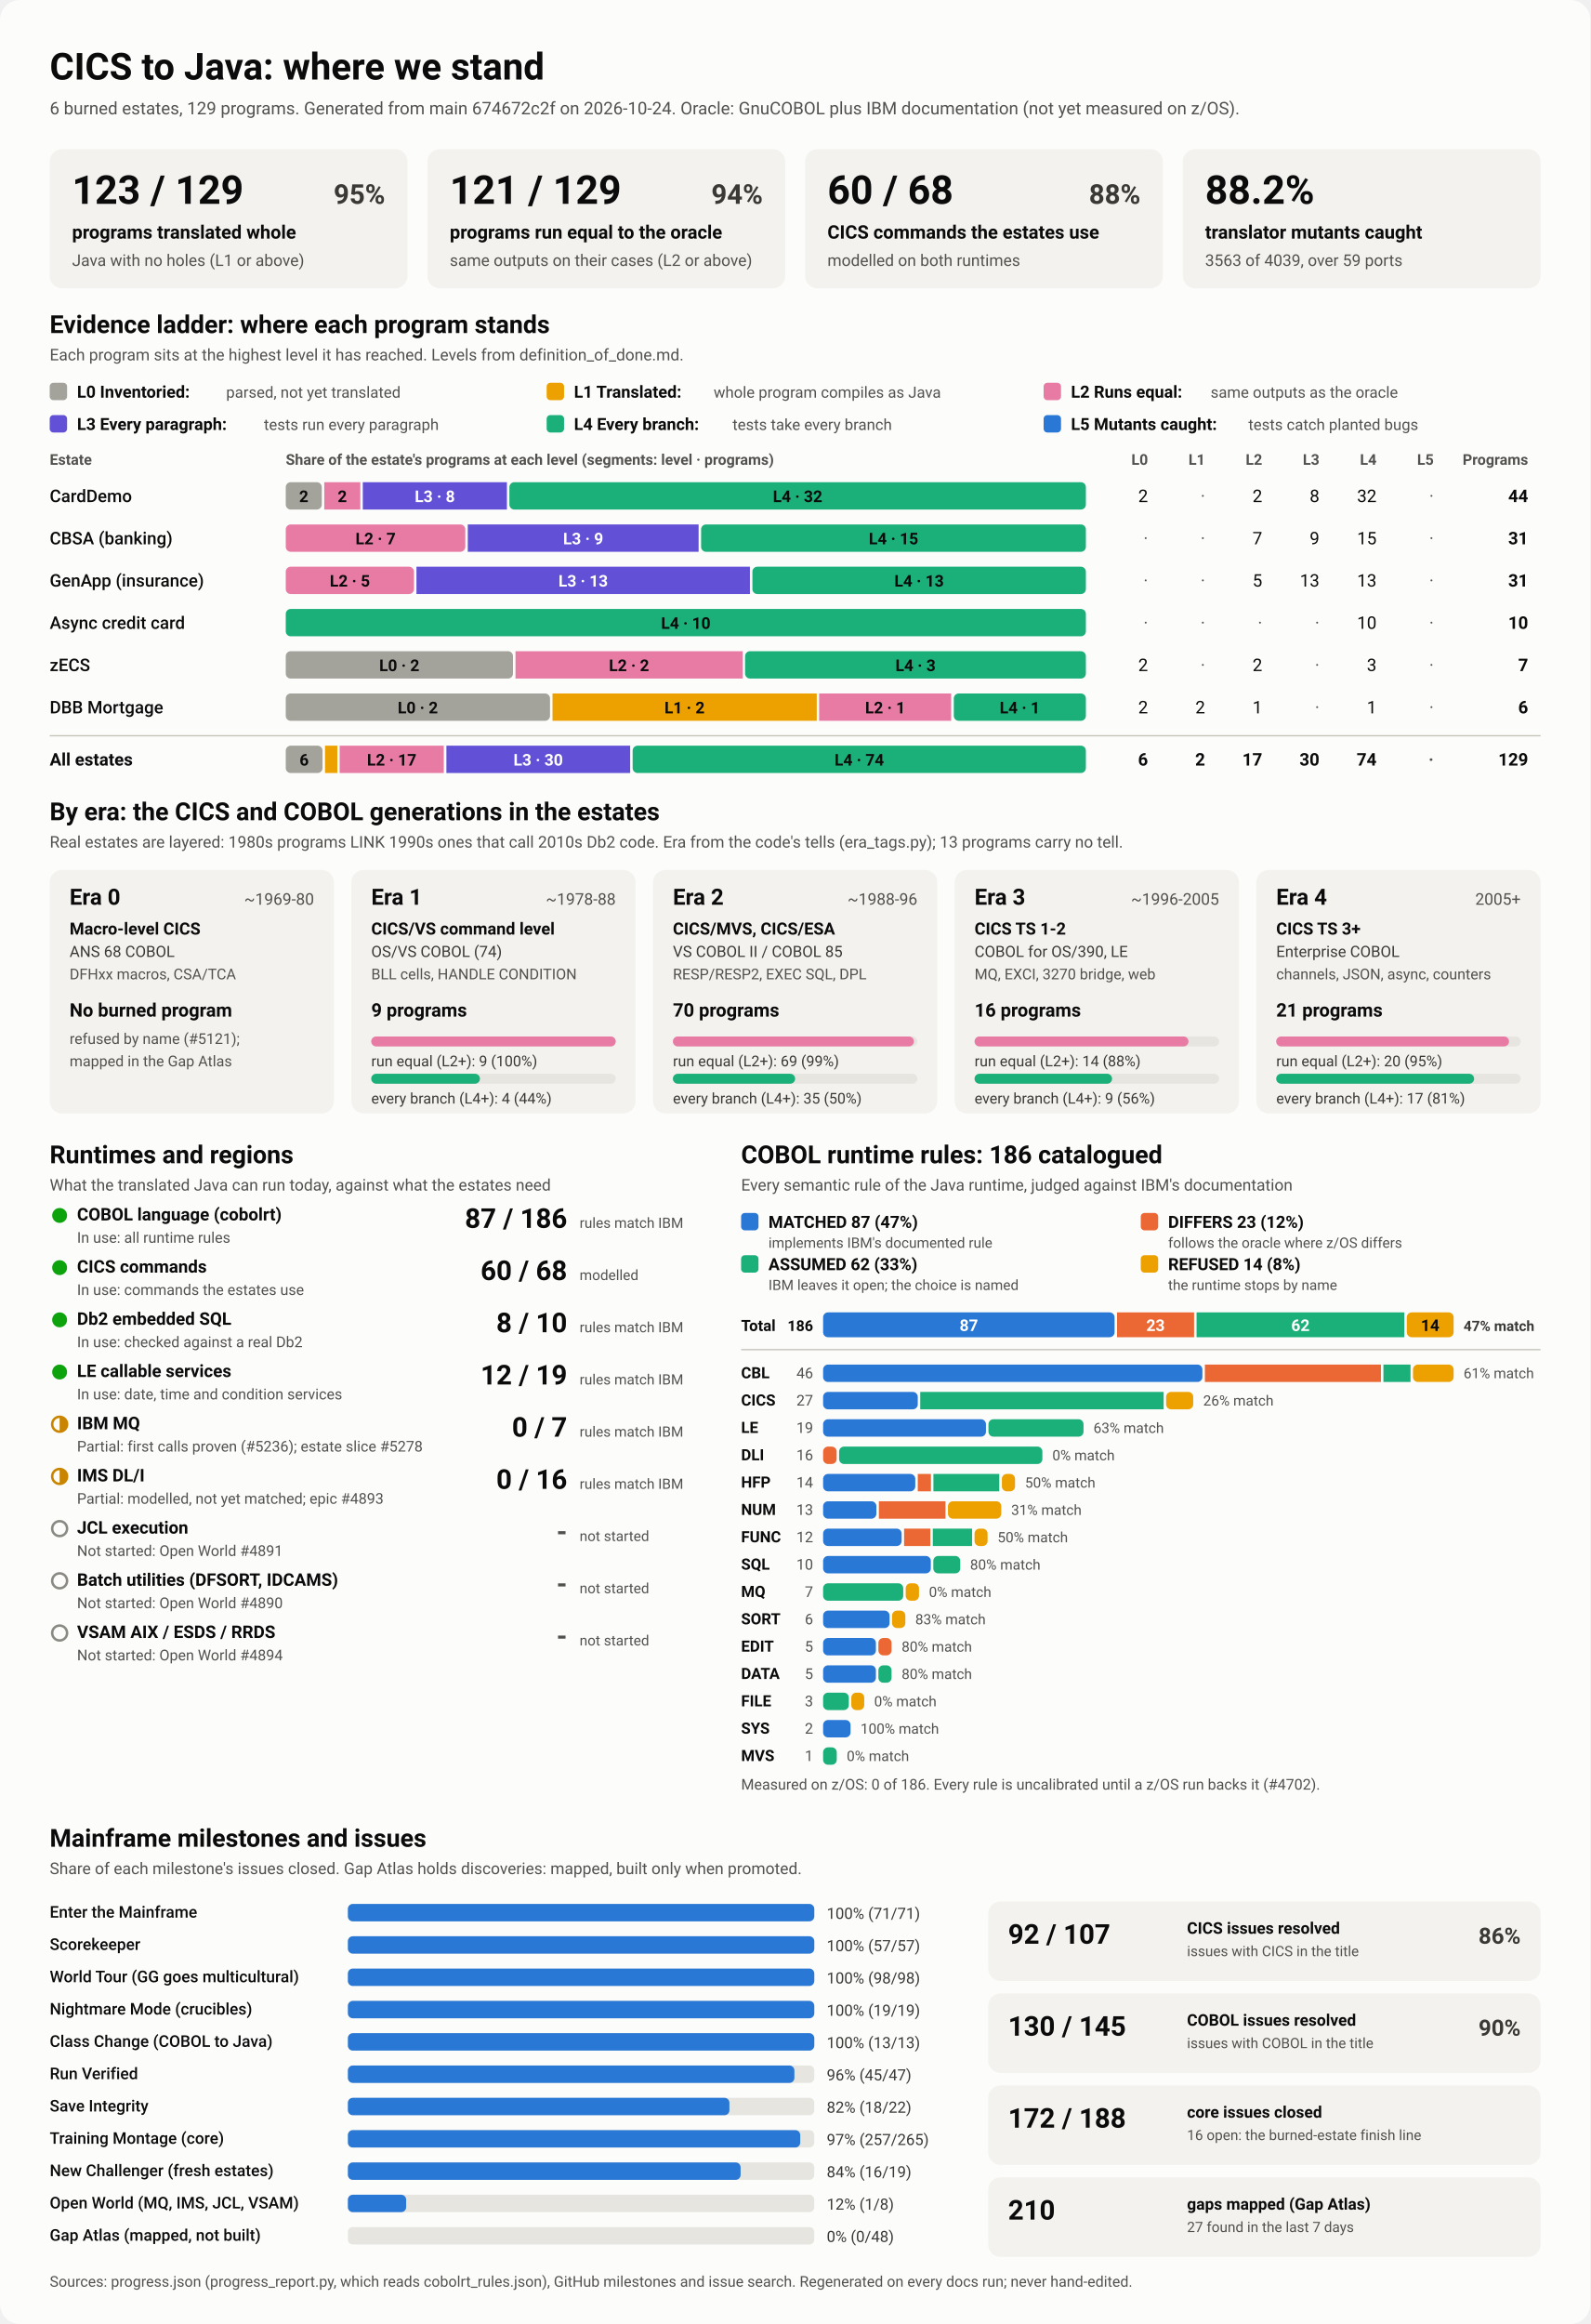
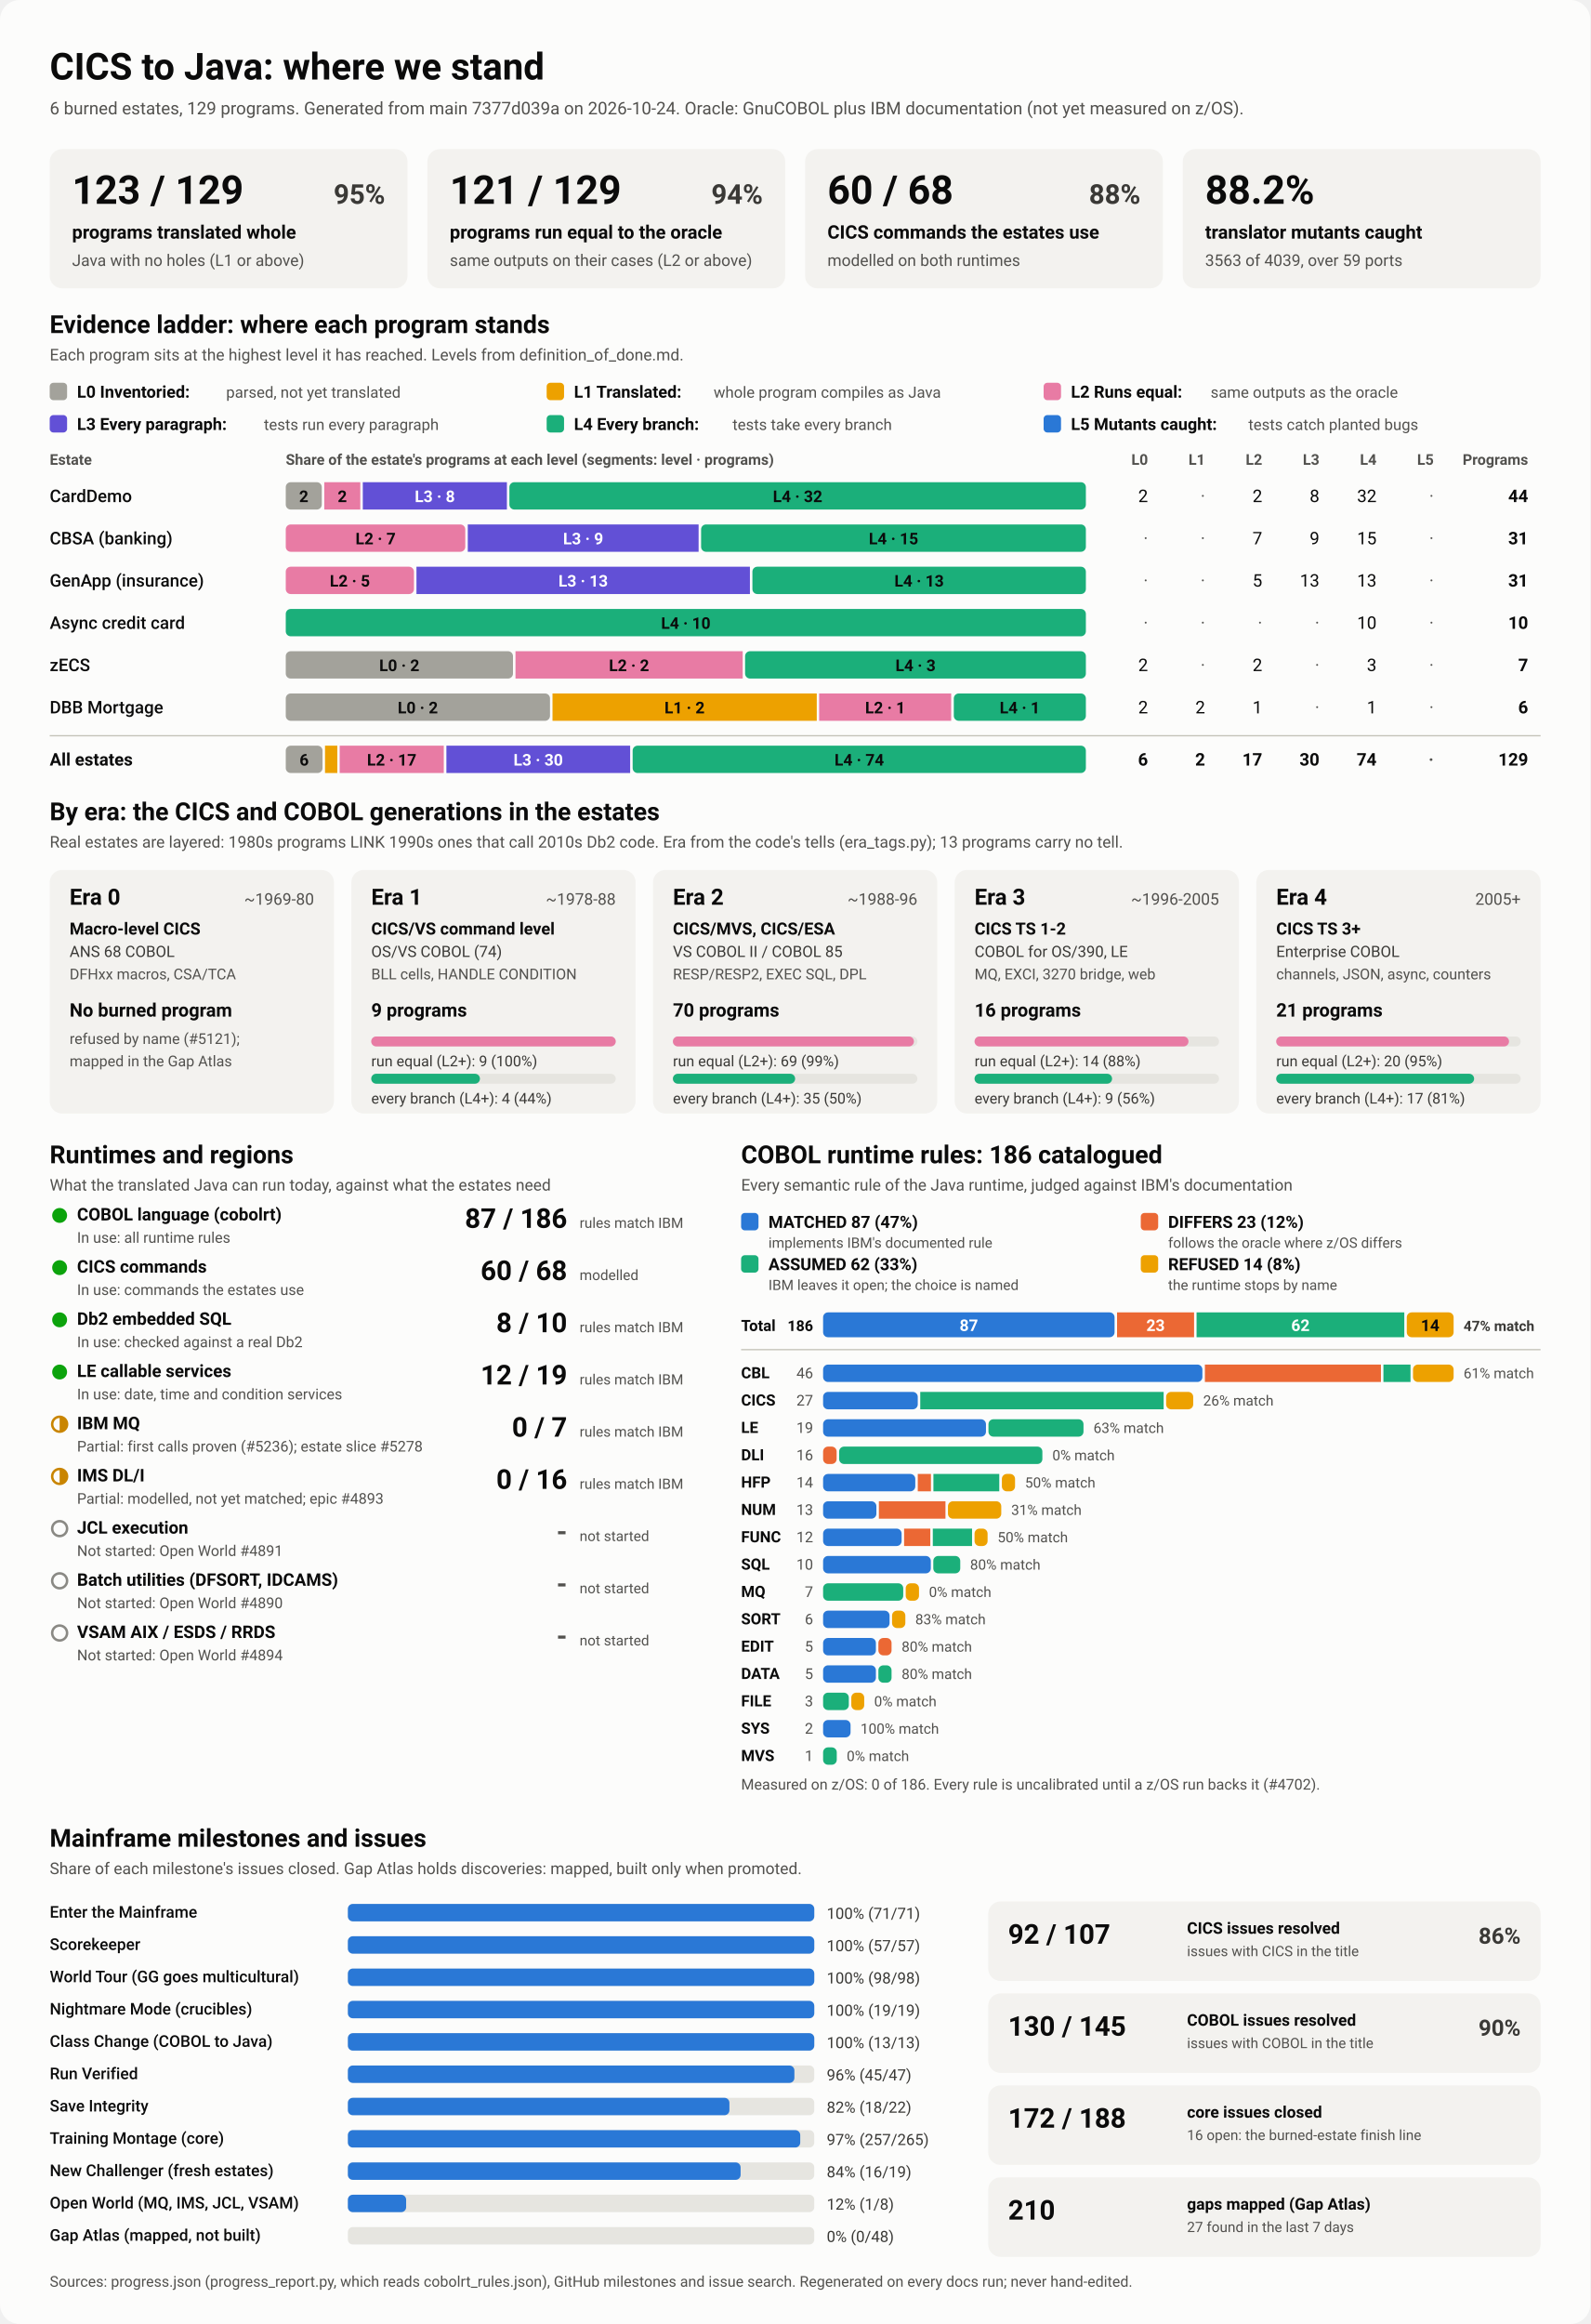
<svg xmlns="http://www.w3.org/2000/svg" viewBox="0 0 1280 1870" width="1280" height="1870" role="img" aria-labelledby="ttl">
  <style>
    svg { font-family: system-ui, -apple-system, 'Segoe UI', Roboto, Helvetica, Arial, sans-serif; }
    .bg { fill: #fcfcfb; }
    .card { fill: #f3f2ef; }
    .track { fill: #e6e5e0; }
    .rule { stroke: #c3c2b7; stroke-width: 1; }
    .t1 { fill: #0b0b0b; } .t2 { fill: #3a3936; } .t3 { fill: #52514e; }
    .on-dark { fill: #ffffff; } .on-light { fill: #0b0b0b; }
    .lv0 { fill: #a3a29b; } .lv1 { fill: #eda100; } .lv2 { fill: #e87ba4; } .lv3 { fill: #6250d6; } .lv4 { fill: #1baf7a; } .lv5 { fill: #2a78d6; } 
    .s0 { fill: #2a78d6; } .s1 { fill: #eb6834; } .s2 { fill: #1baf7a; } .s3 { fill: #eda100; } 
    .prog { fill: #2a78d6; }
    .st-good { fill: #0ca30c; } .st-warn { fill: none; stroke: #c98500; stroke-width: 2; }
    .st-warn-fill { fill: #c98500; } .st-none { fill: none; stroke: #8a8984; stroke-width: 2; }
    @media (prefers-color-scheme: dark) {
      .bg { fill: #1a1a19; } .card { fill: #242422; } .track { fill: #383835; } .rule { stroke: #52514e; }
      .t1 { fill: #f0efec; } .t2 { fill: #dddcd6; } .t3 { fill: #c3c2b7; }
      .on-light { fill: #0b0b0b; } .prog { fill: #3987e5; }
      .lv0 { fill: #6b6a64; } .lv1 { fill: #c98500; } .lv2 { fill: #d55181; } .lv3 { fill: #9085e9; } .lv4 { fill: #199e70; } .lv5 { fill: #3987e5; } 
      .s0 { fill: #3987e5; } .s1 { fill: #d95926; } .s2 { fill: #199e70; } .s3 { fill: #c98500; } 
    }
  </style>
  <rect class="bg" width="1280" height="1870" rx="16" />
  <text x="40.0" y="64.0" class="t1" font-size="30" font-weight="700" text-anchor="start">CICS to Java: where we stand</text>
-   <text x="40.0" y="92.0" class="t3" font-size="14" font-weight="400" text-anchor="start">6 burned estates, 129 programs. Generated from main 674672c2f on 2026-10-24. Oracle: GnuCOBOL plus IBM documentation (not yet measured on z/OS).</text>
+   <text x="40.0" y="92.0" class="t3" font-size="14" font-weight="400" text-anchor="start">6 burned estates, 129 programs. Generated from main 7377d039a on 2026-10-24. Oracle: GnuCOBOL plus IBM documentation (not yet measured on z/OS).</text>
  <rect x="40.0" y="120.0" width="288.0" height="112.0" rx="10" class="card" />
  <text x="58.0" y="164.0" class="t1" font-size="32" font-weight="700" text-anchor="start">123 / 129</text>
  <text x="310.0" y="164.0" class="t2" font-size="22" font-weight="600" text-anchor="end">95%</text>
  <text x="58.0" y="192.0" class="t1" font-size="15" font-weight="600" text-anchor="start">programs translated whole</text>
  <text x="58.0" y="214.0" class="t3" font-size="13" font-weight="400" text-anchor="start">Java with no holes (L1 or above)</text>
  <rect x="344.0" y="120.0" width="288.0" height="112.0" rx="10" class="card" />
  <text x="362.0" y="164.0" class="t1" font-size="32" font-weight="700" text-anchor="start">121 / 129</text>
  <text x="614.0" y="164.0" class="t2" font-size="22" font-weight="600" text-anchor="end">94%</text>
  <text x="362.0" y="192.0" class="t1" font-size="15" font-weight="600" text-anchor="start">programs run equal to the oracle</text>
  <text x="362.0" y="214.0" class="t3" font-size="13" font-weight="400" text-anchor="start">same outputs on their cases (L2 or above)</text>
  <rect x="648.0" y="120.0" width="288.0" height="112.0" rx="10" class="card" />
  <text x="666.0" y="164.0" class="t1" font-size="32" font-weight="700" text-anchor="start">60 / 68</text>
  <text x="918.0" y="164.0" class="t2" font-size="22" font-weight="600" text-anchor="end">88%</text>
  <text x="666.0" y="192.0" class="t1" font-size="15" font-weight="600" text-anchor="start">CICS commands the estates use</text>
  <text x="666.0" y="214.0" class="t3" font-size="13" font-weight="400" text-anchor="start">modelled on both runtimes</text>
  <rect x="952.0" y="120.0" width="288.0" height="112.0" rx="10" class="card" />
  <text x="970.0" y="164.0" class="t1" font-size="32" font-weight="700" text-anchor="start">88.2%</text>
  <text x="970.0" y="192.0" class="t1" font-size="15" font-weight="600" text-anchor="start">translator mutants caught</text>
  <text x="970.0" y="214.0" class="t3" font-size="13" font-weight="400" text-anchor="start">3563 of 4039, over 59 ports</text>
  <text x="40.0" y="268.0" class="t1" font-size="20" font-weight="700" text-anchor="start">Evidence ladder: where each program stands</text>
  <text x="40.0" y="290.0" class="t3" font-size="13" font-weight="400" text-anchor="start">Each program sits at the highest level it has reached. Levels from definition_of_done.md.</text>
  <rect x="40.0" y="308.0" width="14.0" height="14.0" rx="3" class="lv0" />
  <text x="62.0" y="320.0" class="t1" font-size="13.5" font-weight="600" text-anchor="start">L0 Inventoried:</text>
  <text x="182.0" y="320.0" class="t3" font-size="12.5" font-weight="400" text-anchor="start">parsed, not yet translated</text>
  <rect x="440.0" y="308.0" width="14.0" height="14.0" rx="3" class="lv1" />
  <text x="462.0" y="320.0" class="t1" font-size="13.5" font-weight="600" text-anchor="start">L1 Translated:</text>
  <text x="574.4" y="320.0" class="t3" font-size="12.5" font-weight="400" text-anchor="start">whole program compiles as Java</text>
  <rect x="840.0" y="308.0" width="14.0" height="14.0" rx="3" class="lv2" />
  <text x="862.0" y="320.0" class="t1" font-size="13.5" font-weight="600" text-anchor="start">L2 Runs equal:</text>
  <text x="974.4" y="320.0" class="t3" font-size="12.5" font-weight="400" text-anchor="start">same outputs as the oracle</text>
  <rect x="40.0" y="334.0" width="14.0" height="14.0" rx="3" class="lv3" />
  <text x="62.0" y="346.0" class="t1" font-size="13.5" font-weight="600" text-anchor="start">L3 Every paragraph:</text>
  <text x="212.4" y="346.0" class="t3" font-size="12.5" font-weight="400" text-anchor="start">tests run every paragraph</text>
  <rect x="440.0" y="334.0" width="14.0" height="14.0" rx="3" class="lv4" />
  <text x="462.0" y="346.0" class="t1" font-size="13.5" font-weight="600" text-anchor="start">L4 Every branch:</text>
  <text x="589.6" y="346.0" class="t3" font-size="12.5" font-weight="400" text-anchor="start">tests take every branch</text>
  <rect x="840.0" y="334.0" width="14.0" height="14.0" rx="3" class="lv5" />
  <text x="862.0" y="346.0" class="t1" font-size="13.5" font-weight="600" text-anchor="start">L5 Mutants caught:</text>
  <text x="1004.8" y="346.0" class="t3" font-size="12.5" font-weight="400" text-anchor="start">tests catch planted bugs</text>
  <text x="40.0" y="374.0" class="t3" font-size="12" font-weight="600" text-anchor="start">Estate</text>
  <text x="230.0" y="374.0" class="t3" font-size="12" font-weight="600" text-anchor="start">Share of the estate's programs at each level (segments: level · programs)</text>
  <text x="924.0" y="374.0" class="t3" font-size="12" font-weight="600" text-anchor="end">L0</text>
  <text x="970.0" y="374.0" class="t3" font-size="12" font-weight="600" text-anchor="end">L1</text>
  <text x="1016.0" y="374.0" class="t3" font-size="12" font-weight="600" text-anchor="end">L2</text>
  <text x="1062.0" y="374.0" class="t3" font-size="12" font-weight="600" text-anchor="end">L3</text>
  <text x="1108.0" y="374.0" class="t3" font-size="12" font-weight="600" text-anchor="end">L4</text>
  <text x="1154.0" y="374.0" class="t3" font-size="12" font-weight="600" text-anchor="end">L5</text>
  <text x="1230.0" y="374.0" class="t3" font-size="12" font-weight="600" text-anchor="end">Programs</text>
  <text x="40.0" y="404.0" class="t1" font-size="14" font-weight="500" text-anchor="start">CardDemo</text>
  <rect x="230.0" y="388.0" width="29.0" height="22.0" rx="4" class="lv0" />
  <text x="244.5" y="404.0" class="on-light" font-size="13" font-weight="600" text-anchor="middle">2</text>
  <rect x="261.0" y="388.0" width="29.0" height="22.0" rx="0" class="lv2" />
  <text x="275.5" y="404.0" class="on-light" font-size="13" font-weight="600" text-anchor="middle">2</text>
  <rect x="292.0" y="388.0" width="116.0" height="22.0" rx="0" class="lv3" />
  <text x="350.0" y="404.0" class="on-dark" font-size="13" font-weight="600" text-anchor="middle">L3 · 8</text>
  <rect x="410.0" y="388.0" width="464.0" height="22.0" rx="4" class="lv4" />
  <text x="642.0" y="404.0" class="on-light" font-size="13" font-weight="600" text-anchor="middle">L4 · 32</text>
  <text x="924.0" y="404.0" class="t1" font-size="14" font-weight="400" text-anchor="end">2</text>
  <text x="970.0" y="404.0" class="t3" font-size="14" font-weight="400" text-anchor="end">·</text>
  <text x="1016.0" y="404.0" class="t1" font-size="14" font-weight="400" text-anchor="end">2</text>
  <text x="1062.0" y="404.0" class="t1" font-size="14" font-weight="400" text-anchor="end">8</text>
  <text x="1108.0" y="404.0" class="t1" font-size="14" font-weight="400" text-anchor="end">32</text>
  <text x="1154.0" y="404.0" class="t3" font-size="14" font-weight="400" text-anchor="end">·</text>
  <text x="1230.0" y="404.0" class="t1" font-size="14" font-weight="700" text-anchor="end">44</text>
  <text x="40.0" y="438.0" class="t1" font-size="14" font-weight="500" text-anchor="start">CBSA (banking)</text>
  <rect x="230.0" y="422.0" width="144.5" height="22.0" rx="4" class="lv2" />
  <text x="302.3" y="438.0" class="on-light" font-size="13" font-weight="600" text-anchor="middle">L2 · 7</text>
  <rect x="376.5" y="422.0" width="185.8" height="22.0" rx="0" class="lv3" />
  <text x="469.4" y="438.0" class="on-dark" font-size="13" font-weight="600" text-anchor="middle">L3 · 9</text>
  <rect x="564.3" y="422.0" width="309.7" height="22.0" rx="4" class="lv4" />
  <text x="719.2" y="438.0" class="on-light" font-size="13" font-weight="600" text-anchor="middle">L4 · 15</text>
  <text x="924.0" y="438.0" class="t3" font-size="14" font-weight="400" text-anchor="end">·</text>
  <text x="970.0" y="438.0" class="t3" font-size="14" font-weight="400" text-anchor="end">·</text>
  <text x="1016.0" y="438.0" class="t1" font-size="14" font-weight="400" text-anchor="end">7</text>
  <text x="1062.0" y="438.0" class="t1" font-size="14" font-weight="400" text-anchor="end">9</text>
  <text x="1108.0" y="438.0" class="t1" font-size="14" font-weight="400" text-anchor="end">15</text>
  <text x="1154.0" y="438.0" class="t3" font-size="14" font-weight="400" text-anchor="end">·</text>
  <text x="1230.0" y="438.0" class="t1" font-size="14" font-weight="700" text-anchor="end">31</text>
  <text x="40.0" y="472.0" class="t1" font-size="14" font-weight="500" text-anchor="start">GenApp (insurance)</text>
  <rect x="230.0" y="456.0" width="103.2" height="22.0" rx="4" class="lv2" />
  <text x="281.6" y="472.0" class="on-light" font-size="13" font-weight="600" text-anchor="middle">L2 · 5</text>
  <rect x="335.2" y="456.0" width="268.4" height="22.0" rx="0" class="lv3" />
  <text x="469.4" y="472.0" class="on-dark" font-size="13" font-weight="600" text-anchor="middle">L3 · 13</text>
  <rect x="605.6" y="456.0" width="268.4" height="22.0" rx="4" class="lv4" />
  <text x="739.8" y="472.0" class="on-light" font-size="13" font-weight="600" text-anchor="middle">L4 · 13</text>
  <text x="924.0" y="472.0" class="t3" font-size="14" font-weight="400" text-anchor="end">·</text>
  <text x="970.0" y="472.0" class="t3" font-size="14" font-weight="400" text-anchor="end">·</text>
  <text x="1016.0" y="472.0" class="t1" font-size="14" font-weight="400" text-anchor="end">5</text>
  <text x="1062.0" y="472.0" class="t1" font-size="14" font-weight="400" text-anchor="end">13</text>
  <text x="1108.0" y="472.0" class="t1" font-size="14" font-weight="400" text-anchor="end">13</text>
  <text x="1154.0" y="472.0" class="t3" font-size="14" font-weight="400" text-anchor="end">·</text>
  <text x="1230.0" y="472.0" class="t1" font-size="14" font-weight="700" text-anchor="end">31</text>
  <text x="40.0" y="506.0" class="t1" font-size="14" font-weight="500" text-anchor="start">Async credit card</text>
  <rect x="230.0" y="490.0" width="644.0" height="22.0" rx="4" class="lv4" />
  <text x="552.0" y="506.0" class="on-light" font-size="13" font-weight="600" text-anchor="middle">L4 · 10</text>
  <text x="924.0" y="506.0" class="t3" font-size="14" font-weight="400" text-anchor="end">·</text>
  <text x="970.0" y="506.0" class="t3" font-size="14" font-weight="400" text-anchor="end">·</text>
  <text x="1016.0" y="506.0" class="t3" font-size="14" font-weight="400" text-anchor="end">·</text>
  <text x="1062.0" y="506.0" class="t3" font-size="14" font-weight="400" text-anchor="end">·</text>
  <text x="1108.0" y="506.0" class="t1" font-size="14" font-weight="400" text-anchor="end">10</text>
  <text x="1154.0" y="506.0" class="t3" font-size="14" font-weight="400" text-anchor="end">·</text>
  <text x="1230.0" y="506.0" class="t1" font-size="14" font-weight="700" text-anchor="end">10</text>
  <text x="40.0" y="540.0" class="t1" font-size="14" font-weight="500" text-anchor="start">zECS</text>
  <rect x="230.0" y="524.0" width="182.9" height="22.0" rx="4" class="lv0" />
  <text x="321.4" y="540.0" class="on-light" font-size="13" font-weight="600" text-anchor="middle">L0 · 2</text>
  <rect x="414.9" y="524.0" width="182.9" height="22.0" rx="0" class="lv2" />
  <text x="506.3" y="540.0" class="on-light" font-size="13" font-weight="600" text-anchor="middle">L2 · 2</text>
  <rect x="599.7" y="524.0" width="274.3" height="22.0" rx="4" class="lv4" />
  <text x="736.9" y="540.0" class="on-light" font-size="13" font-weight="600" text-anchor="middle">L4 · 3</text>
  <text x="924.0" y="540.0" class="t1" font-size="14" font-weight="400" text-anchor="end">2</text>
  <text x="970.0" y="540.0" class="t3" font-size="14" font-weight="400" text-anchor="end">·</text>
  <text x="1016.0" y="540.0" class="t1" font-size="14" font-weight="400" text-anchor="end">2</text>
  <text x="1062.0" y="540.0" class="t3" font-size="14" font-weight="400" text-anchor="end">·</text>
  <text x="1108.0" y="540.0" class="t1" font-size="14" font-weight="400" text-anchor="end">3</text>
  <text x="1154.0" y="540.0" class="t3" font-size="14" font-weight="400" text-anchor="end">·</text>
  <text x="1230.0" y="540.0" class="t1" font-size="14" font-weight="700" text-anchor="end">7</text>
  <text x="40.0" y="574.0" class="t1" font-size="14" font-weight="500" text-anchor="start">DBB Mortgage</text>
  <rect x="230.0" y="558.0" width="212.7" height="22.0" rx="4" class="lv0" />
  <text x="336.3" y="574.0" class="on-light" font-size="13" font-weight="600" text-anchor="middle">L0 · 2</text>
  <rect x="444.7" y="558.0" width="212.7" height="22.0" rx="0" class="lv1" />
  <text x="551.0" y="574.0" class="on-light" font-size="13" font-weight="600" text-anchor="middle">L1 · 2</text>
  <rect x="659.3" y="558.0" width="106.3" height="22.0" rx="0" class="lv2" />
  <text x="712.5" y="574.0" class="on-light" font-size="13" font-weight="600" text-anchor="middle">L2 · 1</text>
  <rect x="767.7" y="558.0" width="106.3" height="22.0" rx="4" class="lv4" />
  <text x="820.8" y="574.0" class="on-light" font-size="13" font-weight="600" text-anchor="middle">L4 · 1</text>
  <text x="924.0" y="574.0" class="t1" font-size="14" font-weight="400" text-anchor="end">2</text>
  <text x="970.0" y="574.0" class="t1" font-size="14" font-weight="400" text-anchor="end">2</text>
  <text x="1016.0" y="574.0" class="t1" font-size="14" font-weight="400" text-anchor="end">1</text>
  <text x="1062.0" y="574.0" class="t3" font-size="14" font-weight="400" text-anchor="end">·</text>
  <text x="1108.0" y="574.0" class="t1" font-size="14" font-weight="400" text-anchor="end">1</text>
  <text x="1154.0" y="574.0" class="t3" font-size="14" font-weight="400" text-anchor="end">·</text>
  <text x="1230.0" y="574.0" class="t1" font-size="14" font-weight="700" text-anchor="end">6</text>
  <line x1="40" x2="1240" y1="592" y2="592" class="rule" />
  <text x="40.0" y="616.0" class="t1" font-size="14" font-weight="700" text-anchor="start">All estates</text>
  <rect x="230.0" y="600.0" width="29.6" height="22.0" rx="4" class="lv0" />
  <text x="244.8" y="616.0" class="on-light" font-size="13" font-weight="600" text-anchor="middle">6</text>
  <rect x="261.6" y="600.0" width="9.9" height="22.0" rx="0" class="lv1" />
  <rect x="273.4" y="600.0" width="83.8" height="22.0" rx="0" class="lv2" />
  <text x="315.3" y="616.0" class="on-light" font-size="13" font-weight="600" text-anchor="middle">L2 · 17</text>
  <rect x="359.3" y="600.0" width="147.9" height="22.0" rx="0" class="lv3" />
  <text x="433.2" y="616.0" class="on-dark" font-size="13" font-weight="600" text-anchor="middle">L3 · 30</text>
  <rect x="509.2" y="600.0" width="364.8" height="22.0" rx="4" class="lv4" />
  <text x="691.6" y="616.0" class="on-light" font-size="13" font-weight="600" text-anchor="middle">L4 · 74</text>
  <text x="924.0" y="616.0" class="t1" font-size="14" font-weight="700" text-anchor="end">6</text>
  <text x="970.0" y="616.0" class="t1" font-size="14" font-weight="700" text-anchor="end">2</text>
  <text x="1016.0" y="616.0" class="t1" font-size="14" font-weight="700" text-anchor="end">17</text>
  <text x="1062.0" y="616.0" class="t1" font-size="14" font-weight="700" text-anchor="end">30</text>
  <text x="1108.0" y="616.0" class="t1" font-size="14" font-weight="700" text-anchor="end">74</text>
  <text x="1154.0" y="616.0" class="t3" font-size="14" font-weight="700" text-anchor="end">·</text>
  <text x="1230.0" y="616.0" class="t1" font-size="14" font-weight="700" text-anchor="end">129</text>
  <text x="40.0" y="660.0" class="t1" font-size="20" font-weight="700" text-anchor="start">By era: the CICS and COBOL generations in the estates</text>
  <text x="40.0" y="682.0" class="t3" font-size="13" font-weight="400" text-anchor="start">Real estates are layered: 1980s programs LINK 1990s ones that call 2010s Db2 code. Era from the code's tells (era_tags.py); 13 programs carry no tell.</text>
  <rect x="40.0" y="700.0" width="228.8" height="196.0" rx="10" class="card" />
  <text x="56.0" y="728.0" class="t1" font-size="18" font-weight="700" text-anchor="start">Era 0</text>
  <text x="252.8" y="728.0" class="t3" font-size="13" font-weight="400" text-anchor="end">~1969-80</text>
  <text x="56.0" y="752.0" class="t1" font-size="13.5" font-weight="600" text-anchor="start">Macro-level CICS</text>
  <text x="56.0" y="770.0" class="t2" font-size="12.5" font-weight="400" text-anchor="start">ANS 68 COBOL</text>
  <text x="56.0" y="788.0" class="t3" font-size="12" font-weight="400" text-anchor="start">DFHxx macros, CSA/TCA</text>
  <text x="56.0" y="818.0" class="t1" font-size="15" font-weight="700" text-anchor="start">No burned program</text>
  <text x="56.0" y="840.0" class="t3" font-size="12" font-weight="400" text-anchor="start">refused by name (#5121);</text>
  <text x="56.0" y="858.0" class="t3" font-size="12" font-weight="400" text-anchor="start">mapped in the Gap Atlas</text>
  <rect x="282.8" y="700.0" width="228.8" height="196.0" rx="10" class="card" />
  <text x="298.8" y="728.0" class="t1" font-size="18" font-weight="700" text-anchor="start">Era 1</text>
  <text x="495.6" y="728.0" class="t3" font-size="13" font-weight="400" text-anchor="end">~1978-88</text>
  <text x="298.8" y="752.0" class="t1" font-size="13.5" font-weight="600" text-anchor="start">CICS/VS command level</text>
  <text x="298.8" y="770.0" class="t2" font-size="12.5" font-weight="400" text-anchor="start">OS/VS COBOL (74)</text>
  <text x="298.8" y="788.0" class="t3" font-size="12" font-weight="400" text-anchor="start">BLL cells, HANDLE CONDITION</text>
  <text x="298.8" y="818.0" class="t1" font-size="15" font-weight="700" text-anchor="start">9 programs</text>
  <rect x="298.8" y="834.0" width="196.8" height="8.0" rx="4" class="track" />
  <rect x="298.8" y="834.0" width="196.8" height="8.0" rx="4" class="lv2" />
  <text x="298.8" y="858.0" class="t2" font-size="12" font-weight="400" text-anchor="start">run equal (L2+): 9 (100%)</text>
  <rect x="298.8" y="864.0" width="196.8" height="8.0" rx="4" class="track" />
  <rect x="298.8" y="864.0" width="87.5" height="8.0" rx="4" class="lv4" />
  <text x="298.8" y="888.0" class="t2" font-size="12" font-weight="400" text-anchor="start">every branch (L4+): 4 (44%)</text>
  <rect x="525.6" y="700.0" width="228.8" height="196.0" rx="10" class="card" />
  <text x="541.6" y="728.0" class="t1" font-size="18" font-weight="700" text-anchor="start">Era 2</text>
  <text x="738.4" y="728.0" class="t3" font-size="13" font-weight="400" text-anchor="end">~1988-96</text>
  <text x="541.6" y="752.0" class="t1" font-size="13.5" font-weight="600" text-anchor="start">CICS/MVS, CICS/ESA</text>
  <text x="541.6" y="770.0" class="t2" font-size="12.5" font-weight="400" text-anchor="start">VS COBOL II / COBOL 85</text>
  <text x="541.6" y="788.0" class="t3" font-size="12" font-weight="400" text-anchor="start">RESP/RESP2, EXEC SQL, DPL</text>
  <text x="541.6" y="818.0" class="t1" font-size="15" font-weight="700" text-anchor="start">70 programs</text>
  <rect x="541.6" y="834.0" width="196.8" height="8.0" rx="4" class="track" />
  <rect x="541.6" y="834.0" width="194.0" height="8.0" rx="4" class="lv2" />
  <text x="541.6" y="858.0" class="t2" font-size="12" font-weight="400" text-anchor="start">run equal (L2+): 69 (99%)</text>
  <rect x="541.6" y="864.0" width="196.8" height="8.0" rx="4" class="track" />
  <rect x="541.6" y="864.0" width="98.4" height="8.0" rx="4" class="lv4" />
  <text x="541.6" y="888.0" class="t2" font-size="12" font-weight="400" text-anchor="start">every branch (L4+): 35 (50%)</text>
  <rect x="768.4" y="700.0" width="228.8" height="196.0" rx="10" class="card" />
  <text x="784.4" y="728.0" class="t1" font-size="18" font-weight="700" text-anchor="start">Era 3</text>
  <text x="981.2" y="728.0" class="t3" font-size="13" font-weight="400" text-anchor="end">~1996-2005</text>
  <text x="784.4" y="752.0" class="t1" font-size="13.5" font-weight="600" text-anchor="start">CICS TS 1-2</text>
  <text x="784.4" y="770.0" class="t2" font-size="12.5" font-weight="400" text-anchor="start">COBOL for OS/390, LE</text>
  <text x="784.4" y="788.0" class="t3" font-size="12" font-weight="400" text-anchor="start">MQ, EXCI, 3270 bridge, web</text>
  <text x="784.4" y="818.0" class="t1" font-size="15" font-weight="700" text-anchor="start">16 programs</text>
  <rect x="784.4" y="834.0" width="196.8" height="8.0" rx="4" class="track" />
  <rect x="784.4" y="834.0" width="172.2" height="8.0" rx="4" class="lv2" />
  <text x="784.4" y="858.0" class="t2" font-size="12" font-weight="400" text-anchor="start">run equal (L2+): 14 (88%)</text>
  <rect x="784.4" y="864.0" width="196.8" height="8.0" rx="4" class="track" />
  <rect x="784.4" y="864.0" width="110.7" height="8.0" rx="4" class="lv4" />
  <text x="784.4" y="888.0" class="t2" font-size="12" font-weight="400" text-anchor="start">every branch (L4+): 9 (56%)</text>
  <rect x="1011.2" y="700.0" width="228.8" height="196.0" rx="10" class="card" />
  <text x="1027.2" y="728.0" class="t1" font-size="18" font-weight="700" text-anchor="start">Era 4</text>
  <text x="1224.0" y="728.0" class="t3" font-size="13" font-weight="400" text-anchor="end">2005+</text>
  <text x="1027.2" y="752.0" class="t1" font-size="13.5" font-weight="600" text-anchor="start">CICS TS 3+</text>
  <text x="1027.2" y="770.0" class="t2" font-size="12.5" font-weight="400" text-anchor="start">Enterprise COBOL</text>
  <text x="1027.2" y="788.0" class="t3" font-size="12" font-weight="400" text-anchor="start">channels, JSON, async, counters</text>
  <text x="1027.2" y="818.0" class="t1" font-size="15" font-weight="700" text-anchor="start">21 programs</text>
  <rect x="1027.2" y="834.0" width="196.8" height="8.0" rx="4" class="track" />
  <rect x="1027.2" y="834.0" width="187.4" height="8.0" rx="4" class="lv2" />
  <text x="1027.2" y="858.0" class="t2" font-size="12" font-weight="400" text-anchor="start">run equal (L2+): 20 (95%)</text>
  <rect x="1027.2" y="864.0" width="196.8" height="8.0" rx="4" class="track" />
  <rect x="1027.2" y="864.0" width="159.3" height="8.0" rx="4" class="lv4" />
  <text x="1027.2" y="888.0" class="t2" font-size="12" font-weight="400" text-anchor="start">every branch (L4+): 17 (81%)</text>
  <text x="40.0" y="936.0" class="t1" font-size="20" font-weight="700" text-anchor="start">Runtimes and regions</text>
  <text x="40.0" y="958.0" class="t3" font-size="13" font-weight="400" text-anchor="start">What the translated Java can run today, against what the estates need</text>
  <circle cx="48" cy="978" r="6" class="st-good" />
  <text x="62.0" y="982.0" class="t1" font-size="14" font-weight="600" text-anchor="start">COBOL language (cobolrt)</text>
  <text x="62.0" y="1000.0" class="t3" font-size="12" font-weight="400" text-anchor="start">In use: all runtime rules</text>
  <text x="456.5" y="988.0" class="t1" font-size="22" font-weight="700" text-anchor="end">87 / 186</text>
  <text x="466.5" y="988.0" class="t3" font-size="11.5" font-weight="400" text-anchor="start">rules match IBM</text>
  <circle cx="48" cy="1020" r="6" class="st-good" />
  <text x="62.0" y="1024.0" class="t1" font-size="14" font-weight="600" text-anchor="start">CICS commands</text>
  <text x="62.0" y="1042.0" class="t3" font-size="12" font-weight="400" text-anchor="start">In use: commands the estates use</text>
  <text x="456.5" y="1030.0" class="t1" font-size="22" font-weight="700" text-anchor="end">60 / 68</text>
  <text x="466.5" y="1030.0" class="t3" font-size="11.5" font-weight="400" text-anchor="start">modelled</text>
  <circle cx="48" cy="1062" r="6" class="st-good" />
  <text x="62.0" y="1066.0" class="t1" font-size="14" font-weight="600" text-anchor="start">Db2 embedded SQL</text>
  <text x="62.0" y="1084.0" class="t3" font-size="12" font-weight="400" text-anchor="start">In use: checked against a real Db2</text>
  <text x="456.5" y="1072.0" class="t1" font-size="22" font-weight="700" text-anchor="end">8 / 10</text>
  <text x="466.5" y="1072.0" class="t3" font-size="11.5" font-weight="400" text-anchor="start">rules match IBM</text>
  <circle cx="48" cy="1104" r="6" class="st-good" />
  <text x="62.0" y="1108.0" class="t1" font-size="14" font-weight="600" text-anchor="start">LE callable services</text>
  <text x="62.0" y="1126.0" class="t3" font-size="12" font-weight="400" text-anchor="start">In use: date, time and condition services</text>
  <text x="456.5" y="1114.0" class="t1" font-size="22" font-weight="700" text-anchor="end">12 / 19</text>
  <text x="466.5" y="1114.0" class="t3" font-size="11.5" font-weight="400" text-anchor="start">rules match IBM</text>
  <circle cx="48" cy="1146" r="6" class="st-warn" />
  <path d="M 48 1140 A 6 6 0 0 1 48 1152 Z" class="st-warn-fill" />
  <text x="62.0" y="1150.0" class="t1" font-size="14" font-weight="600" text-anchor="start">IBM MQ</text>
  <text x="62.0" y="1168.0" class="t3" font-size="12" font-weight="400" text-anchor="start">Partial: first calls proven (#5236); estate slice #5278</text>
  <text x="456.5" y="1156.0" class="t1" font-size="22" font-weight="700" text-anchor="end">0 / 7</text>
  <text x="466.5" y="1156.0" class="t3" font-size="11.5" font-weight="400" text-anchor="start">rules match IBM</text>
  <circle cx="48" cy="1188" r="6" class="st-warn" />
  <path d="M 48 1182 A 6 6 0 0 1 48 1194 Z" class="st-warn-fill" />
  <text x="62.0" y="1192.0" class="t1" font-size="14" font-weight="600" text-anchor="start">IMS DL/I</text>
  <text x="62.0" y="1210.0" class="t3" font-size="12" font-weight="400" text-anchor="start">Partial: modelled, not yet matched; epic #4893</text>
  <text x="456.5" y="1198.0" class="t1" font-size="22" font-weight="700" text-anchor="end">0 / 16</text>
  <text x="466.5" y="1198.0" class="t3" font-size="11.5" font-weight="400" text-anchor="start">rules match IBM</text>
  <circle cx="48" cy="1230" r="6" class="st-none" />
  <text x="62.0" y="1234.0" class="t1" font-size="14" font-weight="600" text-anchor="start">JCL execution</text>
  <text x="62.0" y="1252.0" class="t3" font-size="12" font-weight="400" text-anchor="start">Not started: Open World #4891</text>
  <text x="456.5" y="1240.0" class="t3" font-size="22" font-weight="700" text-anchor="end">-</text>
  <text x="466.5" y="1240.0" class="t3" font-size="11.5" font-weight="400" text-anchor="start">not started</text>
  <circle cx="48" cy="1272" r="6" class="st-none" />
  <text x="62.0" y="1276.0" class="t1" font-size="14" font-weight="600" text-anchor="start">Batch utilities (DFSORT, IDCAMS)</text>
  <text x="62.0" y="1294.0" class="t3" font-size="12" font-weight="400" text-anchor="start">Not started: Open World #4890</text>
  <text x="456.5" y="1282.0" class="t3" font-size="22" font-weight="700" text-anchor="end">-</text>
  <text x="466.5" y="1282.0" class="t3" font-size="11.5" font-weight="400" text-anchor="start">not started</text>
  <circle cx="48" cy="1314" r="6" class="st-none" />
  <text x="62.0" y="1318.0" class="t1" font-size="14" font-weight="600" text-anchor="start">VSAM AIX / ESDS / RRDS</text>
  <text x="62.0" y="1336.0" class="t3" font-size="12" font-weight="400" text-anchor="start">Not started: Open World #4894</text>
  <text x="456.5" y="1324.0" class="t3" font-size="22" font-weight="700" text-anchor="end">-</text>
  <text x="466.5" y="1324.0" class="t3" font-size="11.5" font-weight="400" text-anchor="start">not started</text>
  <text x="596.5" y="936.0" class="t1" font-size="20" font-weight="700" text-anchor="start">COBOL runtime rules: 186 catalogued</text>
  <text x="596.5" y="958.0" class="t3" font-size="13" font-weight="400" text-anchor="start">Every semantic rule of the Java runtime, judged against IBM's documentation</text>
  <rect x="596.5" y="976.0" width="14.0" height="14.0" rx="3" class="s0" />
  <text x="618.5" y="988.0" class="t1" font-size="13.5" font-weight="600" text-anchor="start">MATCHED  87 (47%)</text>
  <text x="618.5" y="1004.0" class="t3" font-size="11.5" font-weight="400" text-anchor="start">implements IBM's documented rule</text>
  <rect x="918.2" y="976.0" width="14.0" height="14.0" rx="3" class="s1" />
  <text x="940.2" y="988.0" class="t1" font-size="13.5" font-weight="600" text-anchor="start">DIFFERS  23 (12%)</text>
  <text x="940.2" y="1004.0" class="t3" font-size="11.5" font-weight="400" text-anchor="start">follows the oracle where z/OS differs</text>
  <rect x="596.5" y="1010.0" width="14.0" height="14.0" rx="3" class="s2" />
  <text x="618.5" y="1022.0" class="t1" font-size="13.5" font-weight="600" text-anchor="start">ASSUMED  62 (33%)</text>
  <text x="618.5" y="1038.0" class="t3" font-size="11.5" font-weight="400" text-anchor="start">IBM leaves it open; the choice is named</text>
  <rect x="918.2" y="1010.0" width="14.0" height="14.0" rx="3" class="s3" />
  <text x="940.2" y="1022.0" class="t1" font-size="13.5" font-weight="600" text-anchor="start">REFUSED  14 (8%)</text>
  <text x="940.2" y="1038.0" class="t3" font-size="11.5" font-weight="400" text-anchor="start">the runtime stops by name</text>
  <text x="596.5" y="1071.0" class="t1" font-size="12.5" font-weight="700" text-anchor="start">Total</text>
  <text x="654.5" y="1071.0" class="t1" font-size="12" font-weight="700" text-anchor="end">186</text>
  <rect x="662.5" y="1056.0" width="234.6" height="20.0" rx="4" class="s0" />
  <text x="779.8" y="1071.0" class="on-dark" font-size="13" font-weight="600" text-anchor="middle">87</text>
  <rect x="899.1" y="1056.0" width="62.0" height="20.0" rx="0" class="s1" />
  <text x="930.1" y="1071.0" class="on-dark" font-size="13" font-weight="600" text-anchor="middle">23</text>
  <rect x="963.1" y="1056.0" width="167.2" height="20.0" rx="0" class="s2" />
  <text x="1046.7" y="1071.0" class="on-dark" font-size="13" font-weight="600" text-anchor="middle">62</text>
  <rect x="1132.3" y="1056.0" width="37.7" height="20.0" rx="4" class="s3" />
  <text x="1151.1" y="1071.0" class="on-light" font-size="13" font-weight="600" text-anchor="middle">14</text>
  <text x="1178.0" y="1071.0" class="t2" font-size="11.5" font-weight="600" text-anchor="start">47% match</text>
  <line x1="596.5" x2="1240.0" y1="1086" y2="1086" class="rule" />
  <text x="596.5" y="1109.0" class="t1" font-size="12.5" font-weight="600" text-anchor="start">CBL</text>
  <text x="654.5" y="1109.0" class="t3" font-size="12" font-weight="400" text-anchor="end">46</text>
  <rect x="662.5" y="1098.0" width="305.3" height="14.0" rx="4" class="s0" />
  <rect x="969.8" y="1098.0" width="141.7" height="14.0" rx="0" class="s1" />
  <rect x="1113.5" y="1098.0" width="21.8" height="14.0" rx="0" class="s2" />
  <rect x="1137.3" y="1098.0" width="32.7" height="14.0" rx="4" class="s3" />
  <text x="1178.0" y="1109.0" class="t3" font-size="11.5" font-weight="400" text-anchor="start">61% match</text>
  <text x="596.5" y="1131.0" class="t1" font-size="12.5" font-weight="600" text-anchor="start">CICS</text>
  <text x="654.5" y="1131.0" class="t3" font-size="12" font-weight="400" text-anchor="end">27</text>
  <rect x="662.5" y="1120.0" width="76.2" height="14.0" rx="4" class="s0" />
  <rect x="740.7" y="1120.0" width="195.9" height="14.0" rx="0" class="s2" />
  <rect x="938.6" y="1120.0" width="21.8" height="14.0" rx="4" class="s3" />
  <text x="968.4" y="1131.0" class="t3" font-size="11.5" font-weight="400" text-anchor="start">26% match</text>
  <text x="596.5" y="1153.0" class="t1" font-size="12.5" font-weight="600" text-anchor="start">LE</text>
  <text x="654.5" y="1153.0" class="t3" font-size="12" font-weight="400" text-anchor="end">19</text>
  <rect x="662.5" y="1142.0" width="131.1" height="14.0" rx="4" class="s0" />
  <rect x="795.6" y="1142.0" width="76.5" height="14.0" rx="4" class="s2" />
  <text x="880.1" y="1153.0" class="t3" font-size="11.5" font-weight="400" text-anchor="start">63% match</text>
  <text x="596.5" y="1175.0" class="t1" font-size="12.5" font-weight="600" text-anchor="start">DLI</text>
  <text x="654.5" y="1175.0" class="t3" font-size="12" font-weight="400" text-anchor="end">16</text>
  <rect x="662.5" y="1164.0" width="10.9" height="14.0" rx="4" class="s1" />
  <rect x="675.4" y="1164.0" width="163.6" height="14.0" rx="4" class="s2" />
  <text x="847.0" y="1175.0" class="t3" font-size="11.5" font-weight="400" text-anchor="start">0% match</text>
  <text x="596.5" y="1197.0" class="t1" font-size="12.5" font-weight="600" text-anchor="start">HFP</text>
  <text x="654.5" y="1197.0" class="t3" font-size="12" font-weight="400" text-anchor="end">14</text>
  <rect x="662.5" y="1186.0" width="74.2" height="14.0" rx="4" class="s0" />
  <rect x="738.7" y="1186.0" width="10.6" height="14.0" rx="0" class="s1" />
  <rect x="751.3" y="1186.0" width="53.0" height="14.0" rx="0" class="s2" />
  <rect x="806.4" y="1186.0" width="10.6" height="14.0" rx="4" class="s3" />
  <text x="825.0" y="1197.0" class="t3" font-size="11.5" font-weight="400" text-anchor="start">50% match</text>
  <text x="596.5" y="1219.0" class="t1" font-size="12.5" font-weight="600" text-anchor="start">NUM</text>
  <text x="654.5" y="1219.0" class="t3" font-size="12" font-weight="400" text-anchor="end">13</text>
  <rect x="662.5" y="1208.0" width="42.9" height="14.0" rx="4" class="s0" />
  <rect x="707.4" y="1208.0" width="53.6" height="14.0" rx="0" class="s1" />
  <rect x="763.0" y="1208.0" width="42.9" height="14.0" rx="4" class="s3" />
  <text x="813.9" y="1219.0" class="t3" font-size="11.5" font-weight="400" text-anchor="start">31% match</text>
  <text x="596.5" y="1241.0" class="t1" font-size="12.5" font-weight="600" text-anchor="start">FUNC</text>
  <text x="654.5" y="1241.0" class="t3" font-size="12" font-weight="400" text-anchor="end">12</text>
  <rect x="662.5" y="1230.0" width="63.2" height="14.0" rx="4" class="s0" />
  <rect x="727.7" y="1230.0" width="21.1" height="14.0" rx="0" class="s1" />
  <rect x="750.8" y="1230.0" width="31.6" height="14.0" rx="0" class="s2" />
  <rect x="784.4" y="1230.0" width="10.5" height="14.0" rx="4" class="s3" />
  <text x="802.9" y="1241.0" class="t3" font-size="11.5" font-weight="400" text-anchor="start">50% match</text>
  <text x="596.5" y="1263.0" class="t1" font-size="12.5" font-weight="600" text-anchor="start">SQL</text>
  <text x="654.5" y="1263.0" class="t3" font-size="12" font-weight="400" text-anchor="end">10</text>
  <rect x="662.5" y="1252.0" width="86.7" height="14.0" rx="4" class="s0" />
  <rect x="751.2" y="1252.0" width="21.7" height="14.0" rx="4" class="s2" />
  <text x="780.8" y="1263.0" class="t3" font-size="11.5" font-weight="400" text-anchor="start">80% match</text>
  <text x="596.5" y="1285.0" class="t1" font-size="12.5" font-weight="600" text-anchor="start">MQ</text>
  <text x="654.5" y="1285.0" class="t3" font-size="12" font-weight="400" text-anchor="end">7</text>
  <rect x="662.5" y="1274.0" width="64.5" height="14.0" rx="4" class="s2" />
  <rect x="729.0" y="1274.0" width="10.7" height="14.0" rx="4" class="s3" />
  <text x="747.7" y="1285.0" class="t3" font-size="11.5" font-weight="400" text-anchor="start">0% match</text>
  <text x="596.5" y="1307.0" class="t1" font-size="12.5" font-weight="600" text-anchor="start">SORT</text>
  <text x="654.5" y="1307.0" class="t3" font-size="12" font-weight="400" text-anchor="end">6</text>
  <rect x="662.5" y="1296.0" width="53.5" height="14.0" rx="4" class="s0" />
  <rect x="718.0" y="1296.0" width="10.7" height="14.0" rx="4" class="s3" />
  <text x="736.7" y="1307.0" class="t3" font-size="11.5" font-weight="400" text-anchor="start">83% match</text>
  <text x="596.5" y="1329.0" class="t1" font-size="12.5" font-weight="600" text-anchor="start">EDIT</text>
  <text x="654.5" y="1329.0" class="t3" font-size="12" font-weight="400" text-anchor="end">5</text>
  <rect x="662.5" y="1318.0" width="42.5" height="14.0" rx="4" class="s0" />
  <rect x="707.0" y="1318.0" width="10.6" height="14.0" rx="4" class="s1" />
  <text x="725.7" y="1329.0" class="t3" font-size="11.5" font-weight="400" text-anchor="start">80% match</text>
  <text x="596.5" y="1351.0" class="t1" font-size="12.5" font-weight="600" text-anchor="start">DATA</text>
  <text x="654.5" y="1351.0" class="t3" font-size="12" font-weight="400" text-anchor="end">5</text>
  <rect x="662.5" y="1340.0" width="42.5" height="14.0" rx="4" class="s0" />
  <rect x="707.0" y="1340.0" width="10.6" height="14.0" rx="4" class="s2" />
  <text x="725.7" y="1351.0" class="t3" font-size="11.5" font-weight="400" text-anchor="start">80% match</text>
  <text x="596.5" y="1373.0" class="t1" font-size="12.5" font-weight="600" text-anchor="start">FILE</text>
  <text x="654.5" y="1373.0" class="t3" font-size="12" font-weight="400" text-anchor="end">3</text>
  <rect x="662.5" y="1362.0" width="20.7" height="14.0" rx="4" class="s2" />
  <rect x="685.2" y="1362.0" width="10.4" height="14.0" rx="4" class="s3" />
  <text x="703.6" y="1373.0" class="t3" font-size="11.5" font-weight="400" text-anchor="start">0% match</text>
  <text x="596.5" y="1395.0" class="t1" font-size="12.5" font-weight="600" text-anchor="start">SYS</text>
  <text x="654.5" y="1395.0" class="t3" font-size="12" font-weight="400" text-anchor="end">2</text>
  <rect x="662.5" y="1384.0" width="22.1" height="14.0" rx="4" class="s0" />
  <text x="692.6" y="1395.0" class="t3" font-size="11.5" font-weight="400" text-anchor="start">100% match</text>
  <text x="596.5" y="1417.0" class="t1" font-size="12.5" font-weight="600" text-anchor="start">MVS</text>
  <text x="654.5" y="1417.0" class="t3" font-size="12" font-weight="400" text-anchor="end">1</text>
  <rect x="662.5" y="1406.0" width="11.0" height="14.0" rx="4" class="s2" />
  <text x="681.5" y="1417.0" class="t3" font-size="11.5" font-weight="400" text-anchor="start">0% match</text>
  <text x="596.5" y="1440.0" class="t3" font-size="12" font-weight="400" text-anchor="start">Measured on z/OS: 0 of 186. Every rule is uncalibrated until a z/OS run backs it (#4702).</text>
  <text x="40.0" y="1486.0" class="t1" font-size="20" font-weight="700" text-anchor="start">Mainframe milestones and issues</text>
  <text x="40.0" y="1508.0" class="t3" font-size="13" font-weight="400" text-anchor="start">Share of each milestone's issues closed. Gap Atlas holds discoveries: mapped, built only when promoted.</text>
  <text x="40.0" y="1543.0" class="t1" font-size="13" font-weight="500" text-anchor="start">Enter the Mainframe</text>
  <rect x="280.0" y="1532.0" width="375.4" height="14.0" rx="4" class="track" />
  <rect x="280.0" y="1532.0" width="375.4" height="14.0" rx="4" class="prog" />
  <text x="665.4" y="1544.0" class="t2" font-size="12.5" font-weight="400" text-anchor="start">100%  (71/71)</text>
  <text x="40.0" y="1569.0" class="t1" font-size="13" font-weight="500" text-anchor="start">Scorekeeper</text>
  <rect x="280.0" y="1558.0" width="375.4" height="14.0" rx="4" class="track" />
  <rect x="280.0" y="1558.0" width="375.4" height="14.0" rx="4" class="prog" />
  <text x="665.4" y="1570.0" class="t2" font-size="12.5" font-weight="400" text-anchor="start">100%  (57/57)</text>
  <text x="40.0" y="1595.0" class="t1" font-size="13" font-weight="500" text-anchor="start">World Tour (GG goes multicultural)</text>
  <rect x="280.0" y="1584.0" width="375.4" height="14.0" rx="4" class="track" />
  <rect x="280.0" y="1584.0" width="375.4" height="14.0" rx="4" class="prog" />
  <text x="665.4" y="1596.0" class="t2" font-size="12.5" font-weight="400" text-anchor="start">100%  (98/98)</text>
  <text x="40.0" y="1621.0" class="t1" font-size="13" font-weight="500" text-anchor="start">Nightmare Mode (crucibles)</text>
  <rect x="280.0" y="1610.0" width="375.4" height="14.0" rx="4" class="track" />
  <rect x="280.0" y="1610.0" width="375.4" height="14.0" rx="4" class="prog" />
  <text x="665.4" y="1622.0" class="t2" font-size="12.5" font-weight="400" text-anchor="start">100%  (19/19)</text>
  <text x="40.0" y="1647.0" class="t1" font-size="13" font-weight="500" text-anchor="start">Class Change (COBOL to Java)</text>
  <rect x="280.0" y="1636.0" width="375.4" height="14.0" rx="4" class="track" />
  <rect x="280.0" y="1636.0" width="375.4" height="14.0" rx="4" class="prog" />
  <text x="665.4" y="1648.0" class="t2" font-size="12.5" font-weight="400" text-anchor="start">100%  (13/13)</text>
  <text x="40.0" y="1673.0" class="t1" font-size="13" font-weight="500" text-anchor="start">Run Verified</text>
  <rect x="280.0" y="1662.0" width="375.4" height="14.0" rx="4" class="track" />
  <rect x="280.0" y="1662.0" width="359.4" height="14.0" rx="4" class="prog" />
  <text x="665.4" y="1674.0" class="t2" font-size="12.5" font-weight="400" text-anchor="start">96%  (45/47)</text>
  <text x="40.0" y="1699.0" class="t1" font-size="13" font-weight="500" text-anchor="start">Save Integrity</text>
  <rect x="280.0" y="1688.0" width="375.4" height="14.0" rx="4" class="track" />
  <rect x="280.0" y="1688.0" width="307.1" height="14.0" rx="4" class="prog" />
  <text x="665.4" y="1700.0" class="t2" font-size="12.5" font-weight="400" text-anchor="start">82%  (18/22)</text>
  <text x="40.0" y="1725.0" class="t1" font-size="13" font-weight="500" text-anchor="start">Training Montage (core)</text>
  <rect x="280.0" y="1714.0" width="375.4" height="14.0" rx="4" class="track" />
  <rect x="280.0" y="1714.0" width="364.1" height="14.0" rx="4" class="prog" />
  <text x="665.4" y="1726.0" class="t2" font-size="12.5" font-weight="400" text-anchor="start">97%  (257/265)</text>
  <text x="40.0" y="1751.0" class="t1" font-size="13" font-weight="500" text-anchor="start">New Challenger (fresh estates)</text>
  <rect x="280.0" y="1740.0" width="375.4" height="14.0" rx="4" class="track" />
  <rect x="280.0" y="1740.0" width="316.1" height="14.0" rx="4" class="prog" />
  <text x="665.4" y="1752.0" class="t2" font-size="12.5" font-weight="400" text-anchor="start">84%  (16/19)</text>
  <text x="40.0" y="1777.0" class="t1" font-size="13" font-weight="500" text-anchor="start">Open World (MQ, IMS, JCL, VSAM)</text>
  <rect x="280.0" y="1766.0" width="375.4" height="14.0" rx="4" class="track" />
  <rect x="280.0" y="1766.0" width="46.9" height="14.0" rx="4" class="prog" />
  <text x="665.4" y="1778.0" class="t2" font-size="12.5" font-weight="400" text-anchor="start">12%  (1/8)</text>
  <text x="40.0" y="1803.0" class="t1" font-size="13" font-weight="500" text-anchor="start">Gap Atlas (mapped, not built)</text>
  <rect x="280.0" y="1792.0" width="375.4" height="14.0" rx="4" class="track" />
  <text x="665.4" y="1804.0" class="t2" font-size="12.5" font-weight="400" text-anchor="start">0%  (0/48)</text>
  <rect x="795.4" y="1530.0" width="444.6" height="64.0" rx="10" class="card" />
  <text x="811.4" y="1564.0" class="t1" font-size="22" font-weight="700" text-anchor="start">92 / 107</text>
  <text x="1224.0" y="1564.0" class="t2" font-size="18" font-weight="600" text-anchor="end">86%</text>
  <text x="955.4" y="1556.0" class="t1" font-size="13" font-weight="600" text-anchor="start">CICS issues resolved</text>
  <text x="955.4" y="1574.0" class="t3" font-size="11.5" font-weight="400" text-anchor="start">issues with CICS in the title</text>
  <rect x="795.4" y="1604.0" width="444.6" height="64.0" rx="10" class="card" />
  <text x="811.4" y="1638.0" class="t1" font-size="22" font-weight="700" text-anchor="start">130 / 145</text>
  <text x="1224.0" y="1638.0" class="t2" font-size="18" font-weight="600" text-anchor="end">90%</text>
  <text x="955.4" y="1630.0" class="t1" font-size="13" font-weight="600" text-anchor="start">COBOL issues resolved</text>
  <text x="955.4" y="1648.0" class="t3" font-size="11.5" font-weight="400" text-anchor="start">issues with COBOL in the title</text>
  <rect x="795.4" y="1678.0" width="444.6" height="64.0" rx="10" class="card" />
  <text x="811.4" y="1712.0" class="t1" font-size="22" font-weight="700" text-anchor="start">172 / 188</text>
  <text x="955.4" y="1704.0" class="t1" font-size="13" font-weight="600" text-anchor="start">core issues closed</text>
  <text x="955.4" y="1722.0" class="t3" font-size="11.5" font-weight="400" text-anchor="start">16 open: the burned-estate finish line</text>
  <rect x="795.4" y="1752.0" width="444.6" height="64.0" rx="10" class="card" />
  <text x="811.4" y="1786.0" class="t1" font-size="22" font-weight="700" text-anchor="start">210</text>
  <text x="955.4" y="1778.0" class="t1" font-size="13" font-weight="600" text-anchor="start">gaps mapped (Gap Atlas)</text>
  <text x="955.4" y="1796.0" class="t3" font-size="11.5" font-weight="400" text-anchor="start">27 found in the last 7 days</text>
  <text x="40.0" y="1840.0" class="t3" font-size="12" font-weight="400" text-anchor="start">Sources: progress.json (progress_report.py, which reads cobolrt_rules.json), GitHub milestones and issue search. Regenerated on every docs run; never hand-edited.</text>
</svg>
